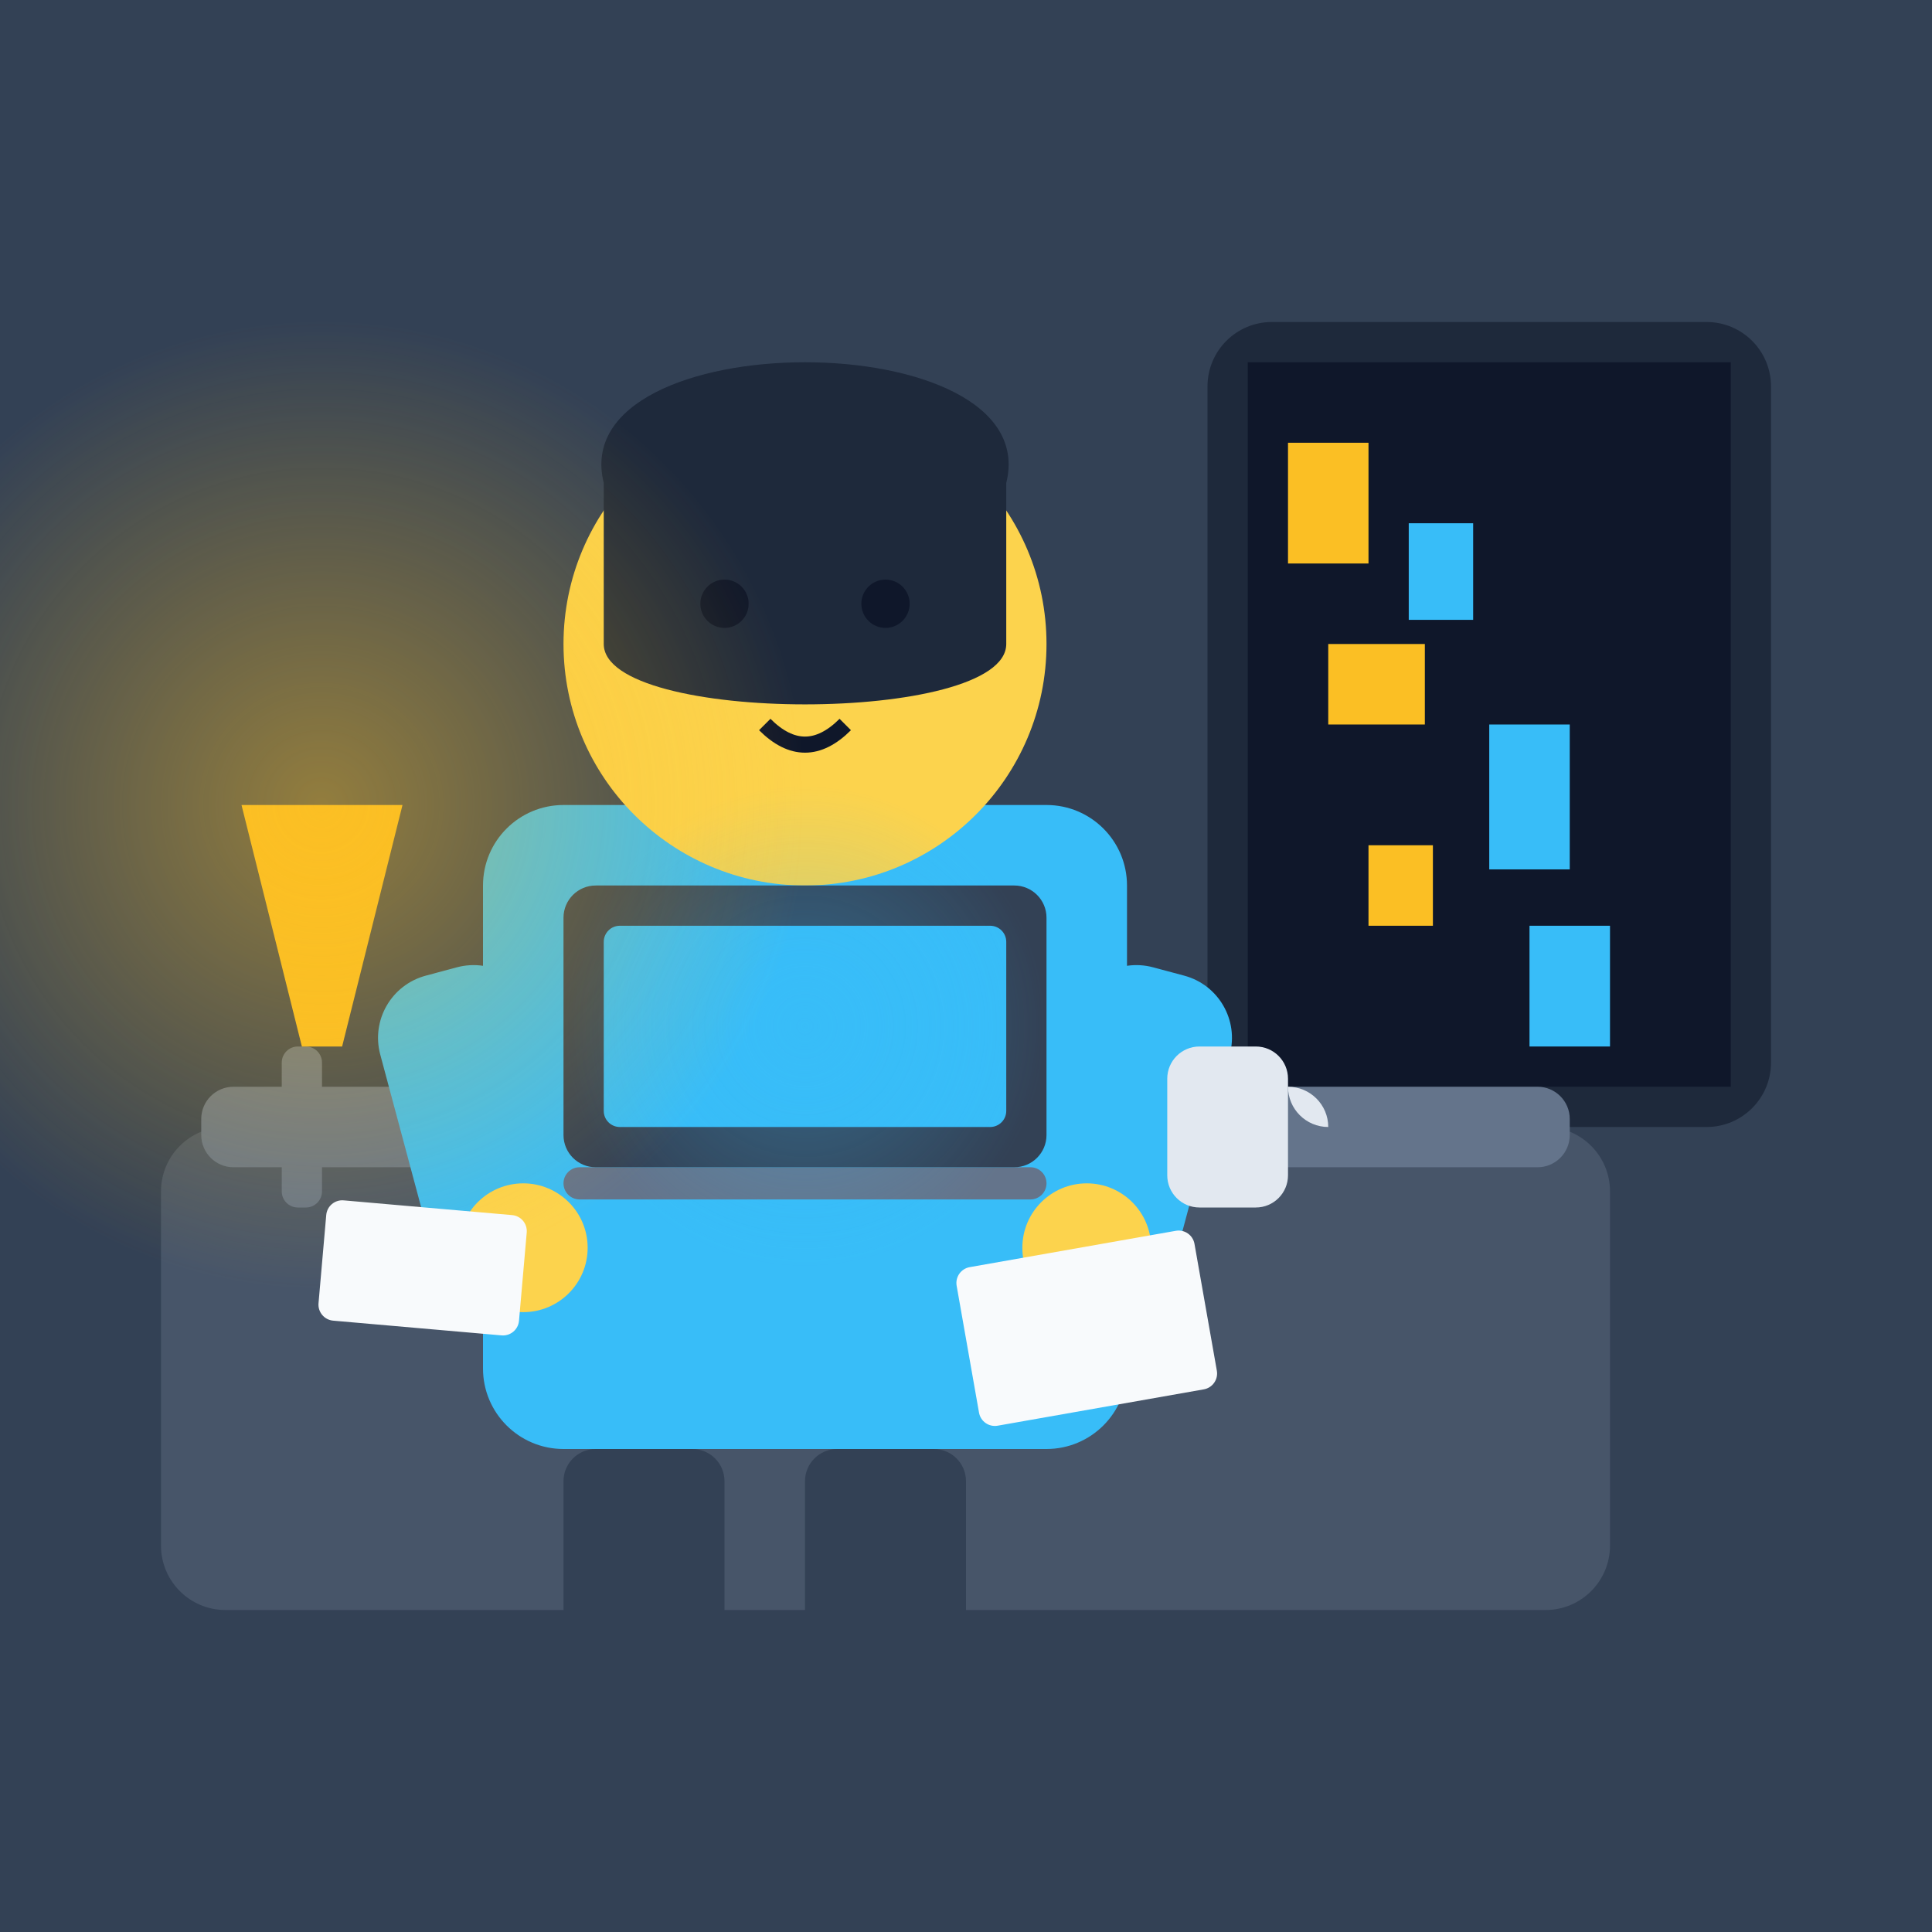
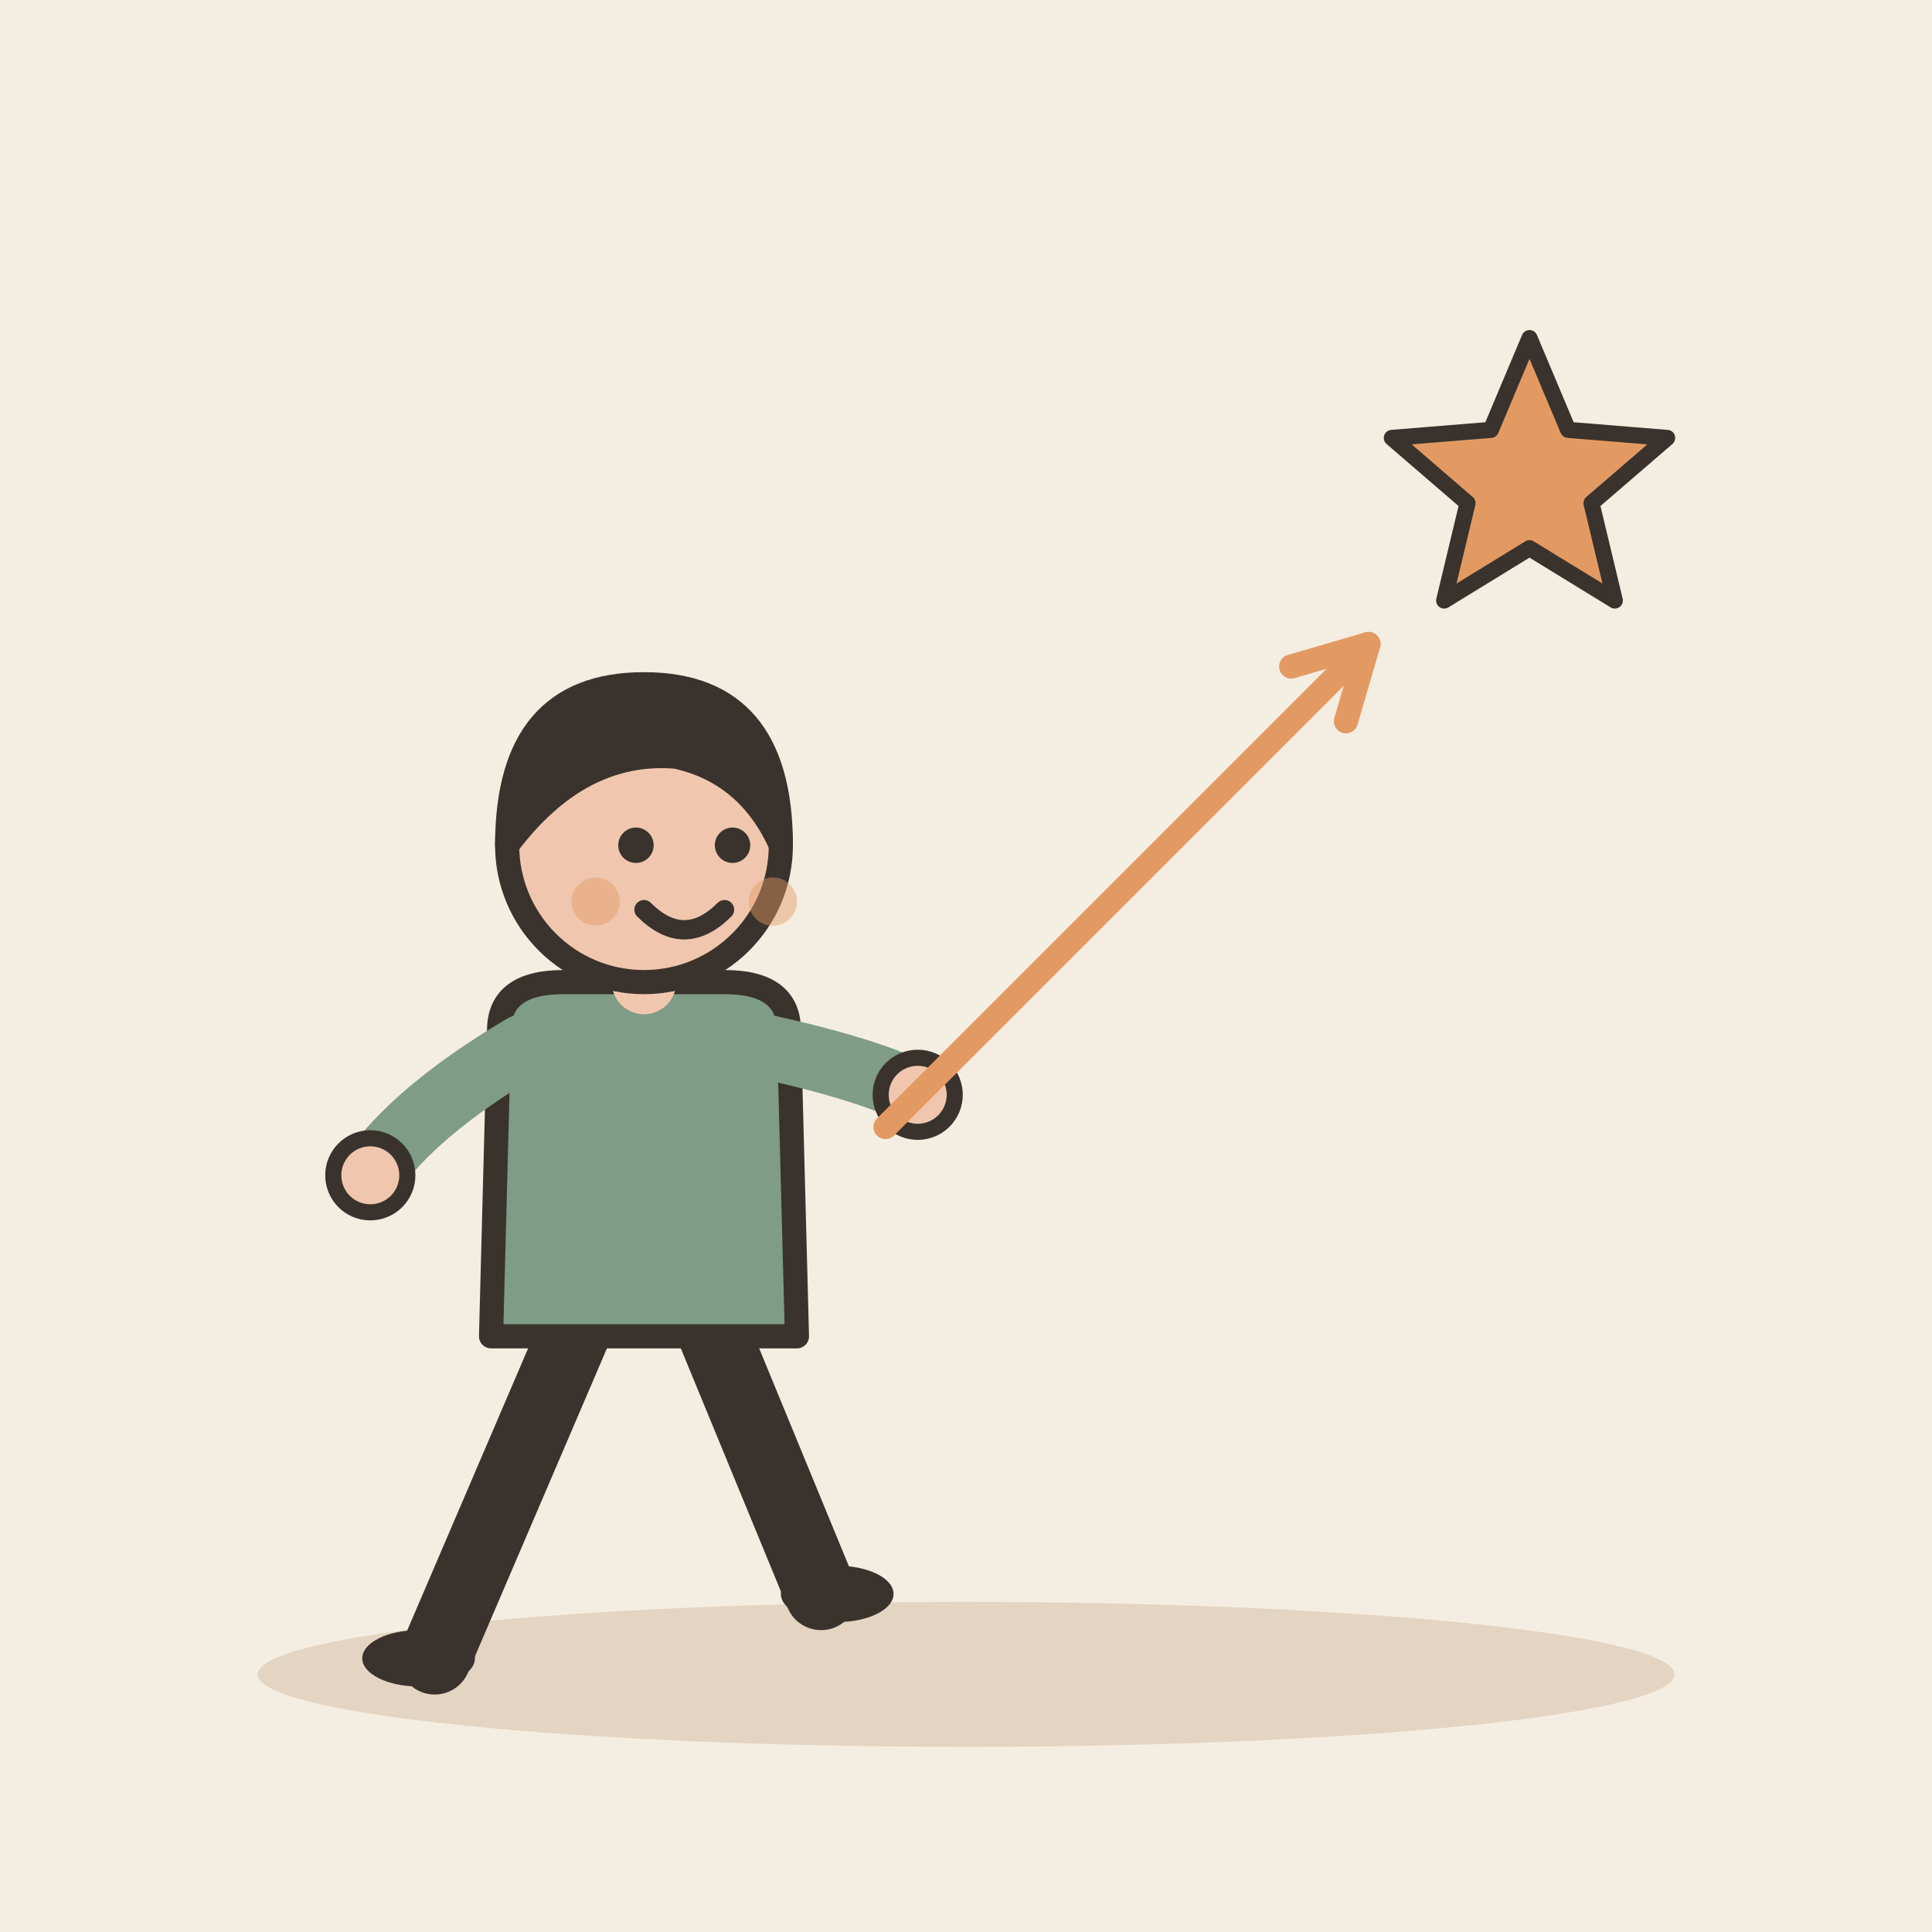
- <svg xmlns="http://www.w3.org/2000/svg" viewBox="0 0 240 240">
-   <defs>
-     <linearGradient id="darkGradient" x1="0%" y1="0%" x2="0%" y2="100%">
-       <stop offset="0%" style="stop-color:#0f172a" />
-       <stop offset="100%" style="stop-color:#1e293b" />
-     </linearGradient>
-     <radialGradient id="lampGlow" cx="50%" cy="50%" r="50%" fx="50%" fy="50%">
-       <stop offset="0%" style="stop-color:rgba(251,191,36,0.8)" />
-       <stop offset="100%" style="stop-color:rgba(251,191,36,0)" />
-     </radialGradient>
-     <radialGradient id="screenGlow" cx="50%" cy="50%" r="50%" fx="50%" fy="50%">
-       <stop offset="0%" style="stop-color:rgba(56,189,248,0.8)" />
-       <stop offset="100%" style="stop-color:rgba(56,189,248,0)" />
-     </radialGradient>
-   </defs>
-   <rect width="240" height="240" rx="24" fill="url(#darkGradient)" />
-   <rect x="0" y="0" width="240" height="240" fill="#334155" />
-   <rect x="150" y="40" width="70" height="100" rx="8" fill="#1e293b" />
-   <rect x="155" y="45" width="60" height="90" fill="#0f172a" />
-   <rect x="160" y="55" width="10" height="15" fill="#fbbf24" />
-   <rect x="175" y="65" width="8" height="12" fill="#38bdf8" />
-   <rect x="165" y="80" width="12" height="10" fill="#fbbf24" />
-   <rect x="185" y="90" width="10" height="18" fill="#38bdf8" />
-   <rect x="170" y="105" width="8" height="10" fill="#fbbf24" />
-   <rect x="190" y="115" width="10" height="15" fill="#38bdf8" />
-   <rect x="20" y="140" width="180" height="60" rx="8" fill="#475569" />
-   <rect x="25" y="135" width="170" height="10" rx="4" fill="#64748b" />
-   <rect x="70" y="180" width="20" height="30" fill="#334155" rx="4" />
-   <rect x="100" y="180" width="20" height="30" fill="#334155" rx="4" />
-   <rect x="60" y="100" width="80" height="80" rx="10" fill="#38bdf8" />
-   <rect x="50" y="120" width="20" height="40" rx="8" fill="#38bdf8" transform="rotate(-15 60 140)" />
-   <rect x="130" y="120" width="20" height="40" rx="8" fill="#38bdf8" transform="rotate(15 140 140)" />
-   <circle cx="65" cy="155" r="8" fill="#fcd34d" />
-   <circle cx="135" cy="155" r="8" fill="#fcd34d" />
-   <circle cx="100" cy="80" r="30" fill="#fcd34d" />
-   <path d="M75 60 C70 40, 130 40, 125 60 L125 80 C125 90, 75 90, 75 80 Z" fill="#1e293b" />
-   <circle cx="90" cy="75" r="3" fill="#0f172a" />
-   <circle cx="110" cy="75" r="3" fill="#0f172a" />
-   <path d="M95 90 Q100 95, 105 90" stroke="#0f172a" stroke-width="2" fill="none" />
-   <rect x="70" y="145" width="60" height="4" fill="#64748b" rx="2" />
-   <rect x="70" y="110" width="60" height="35" fill="#334155" rx="4" />
-   <rect x="75" y="115" width="50" height="25" fill="#38bdf8" rx="2" />
-   <circle cx="100" cy="127.5" r="30" fill="url(#screenGlow)" opacity="0.4" />
-   <rect x="35" y="130" width="5" height="20" fill="#64748b" rx="2" />
-   <path d="M37.5 130 L30 100 L50 100 L42.5 130 Z" fill="#fbbf24" />
-   <circle cx="40" cy="100" r="60" fill="url(#lampGlow)" opacity="0.6" />
-   <rect x="145" y="130" width="15" height="20" rx="4" fill="#e2e8f0" />
-   <path d="M160 135 A5 5 0 0 1 160 145 A5 5 0 0 0 165 140 A5 5 0 0 1 160 135 Z" fill="#e2e8f0" />
-   <rect x="40" y="150" width="25" height="15" rx="2" fill="#f8fafc" transform="rotate(5 52.5 157.5)" />
-   <rect x="120" y="155" width="30" height="20" rx="2" fill="#f8fafc" transform="rotate(-10 135 165)" />
+ <svg xmlns="http://www.w3.org/2000/svg" viewBox="0 0 240 240" data-style="editorial">
+   <rect width="240" height="240" fill="#F4EDE2" />
+   <ellipse cx="120" cy="208" rx="88" ry="9" fill="#E3D5C1" />
+   <g transform="translate(80 206)">
+     <path d="M-8 -42L-26 0" stroke="#3A332D" stroke-width="9" stroke-linecap="round" fill="none" />
+     <path d="M8 -42L22 -8" stroke="#3A332D" stroke-width="9" stroke-linecap="round" fill="none" />
+     <ellipse cx="-28" cy="0" rx="7" ry="3.5" fill="#3A332D" />
+     <ellipse cx="24" cy="-8" rx="7" ry="3.5" fill="#3A332D" />
+     <path d="M-18 -78Q-18 -84 -10 -84L10 -84Q18 -84 18 -78L19 -40L-19 -40Z" fill="#7E9C86" stroke="#3A332D" stroke-width="3" stroke-linecap="round" stroke-linejoin="round" />
+     <path d="M-15 -76Q-28.5 -68 -34 -60" fill="none" stroke="#7E9C86" stroke-width="8" stroke-linecap="round" stroke-linejoin="round" />
+     <circle cx="-34" cy="-60" r="4.6" fill="#F0C7AE" stroke="#3A332D" stroke-linecap="round" stroke-linejoin="round" stroke-width="2" />
+     <path d="M15 -76Q28.5 -73 34 -70" fill="none" stroke="#7E9C86" stroke-width="8" stroke-linecap="round" stroke-linejoin="round" />
+     <circle cx="34" cy="-70" r="4.6" fill="#F0C7AE" stroke="#3A332D" stroke-linecap="round" stroke-linejoin="round" stroke-width="2" />
+     <path d="M0 -84L0 -88" stroke="#F0C7AE" stroke-width="8" stroke-linecap="round" fill="none" />
+     <circle cx="0" cy="-101" r="17" fill="#F0C7AE" stroke="#3A332D" stroke-width="3" stroke-linecap="round" stroke-linejoin="round" />
+     <path d="M-17 -101Q-17 -121 0 -121Q17 -121 17 -101Q13 -110 4 -112Q-8 -113 -17 -101Z" fill="#3A332D" stroke="#3A332D" stroke-width="3" stroke-linecap="round" stroke-linejoin="round" />
+     <circle cx="-1" cy="-101" r="2.2" fill="#3A332D" />
+     <circle cx="11" cy="-101" r="2.2" fill="#3A332D" />
+     <path d="M0 -93Q5 -88 10 -93" fill="none" stroke="#3A332D" stroke-width="2.4" stroke-linecap="round" stroke-linejoin="round" />
+     <circle cx="-6" cy="-94" r="3" fill="#E39A62" opacity="0.45" />
+     <circle cx="16" cy="-94" r="3" fill="#E39A62" opacity="0.45" />
+   </g>
+   <path d="M190.0 42.0L194.8 53.4L207.1 54.4L197.7 62.5L200.6 74.6L190.0 68.1L179.4 74.6L182.3 62.5L172.9 54.4L185.2 53.4Z" fill="#E39A62" stroke="#3A332D" stroke-width="2" stroke-linecap="round" stroke-linejoin="round" />
+   <path d="M110 140L170 80" stroke="#E39A62" stroke-width="3" stroke-linecap="round" fill="none" />
+   <path d="M167.2 89.6L170 80L160.4 82.8" fill="none" stroke="#E39A62" stroke-width="3" stroke-linecap="round" stroke-linejoin="round" />
</svg>
